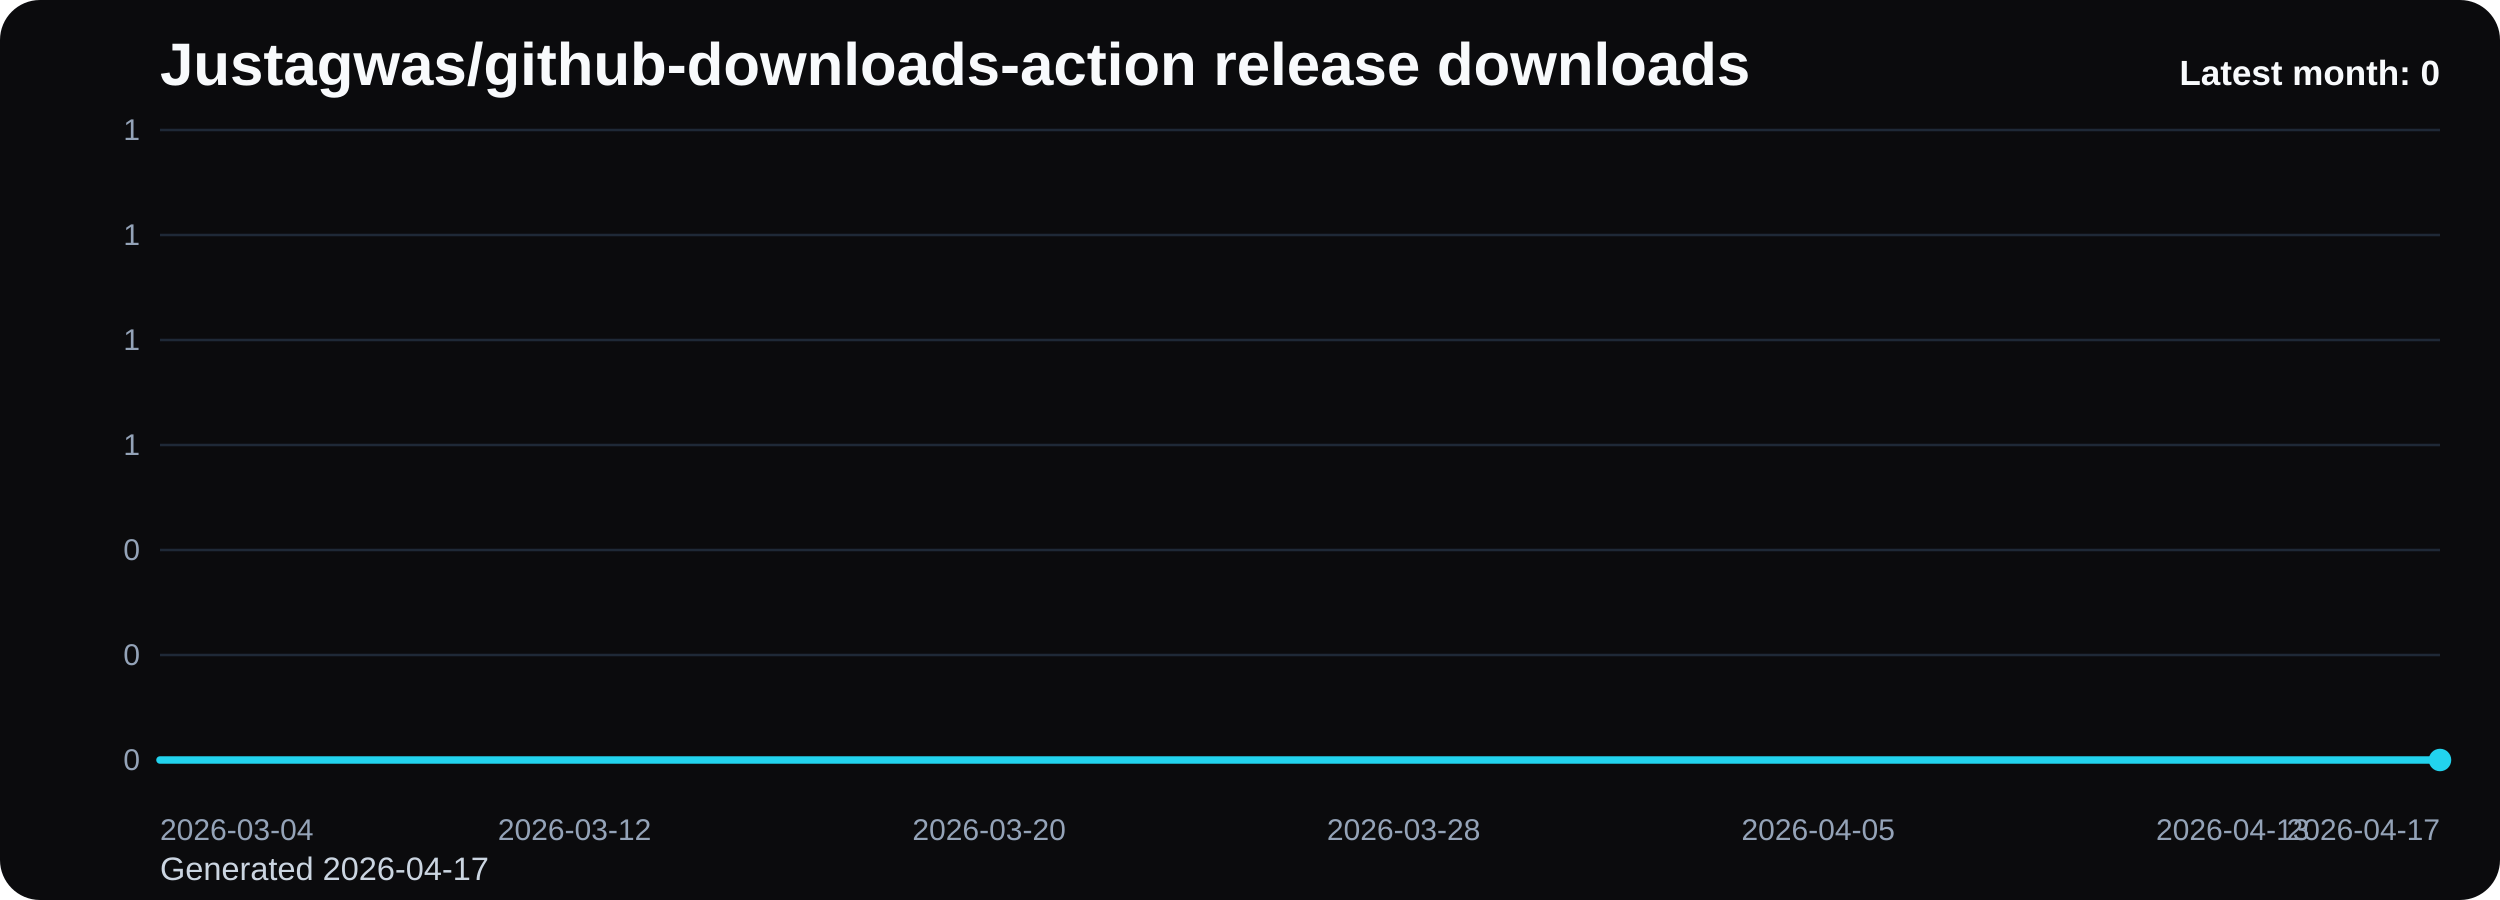
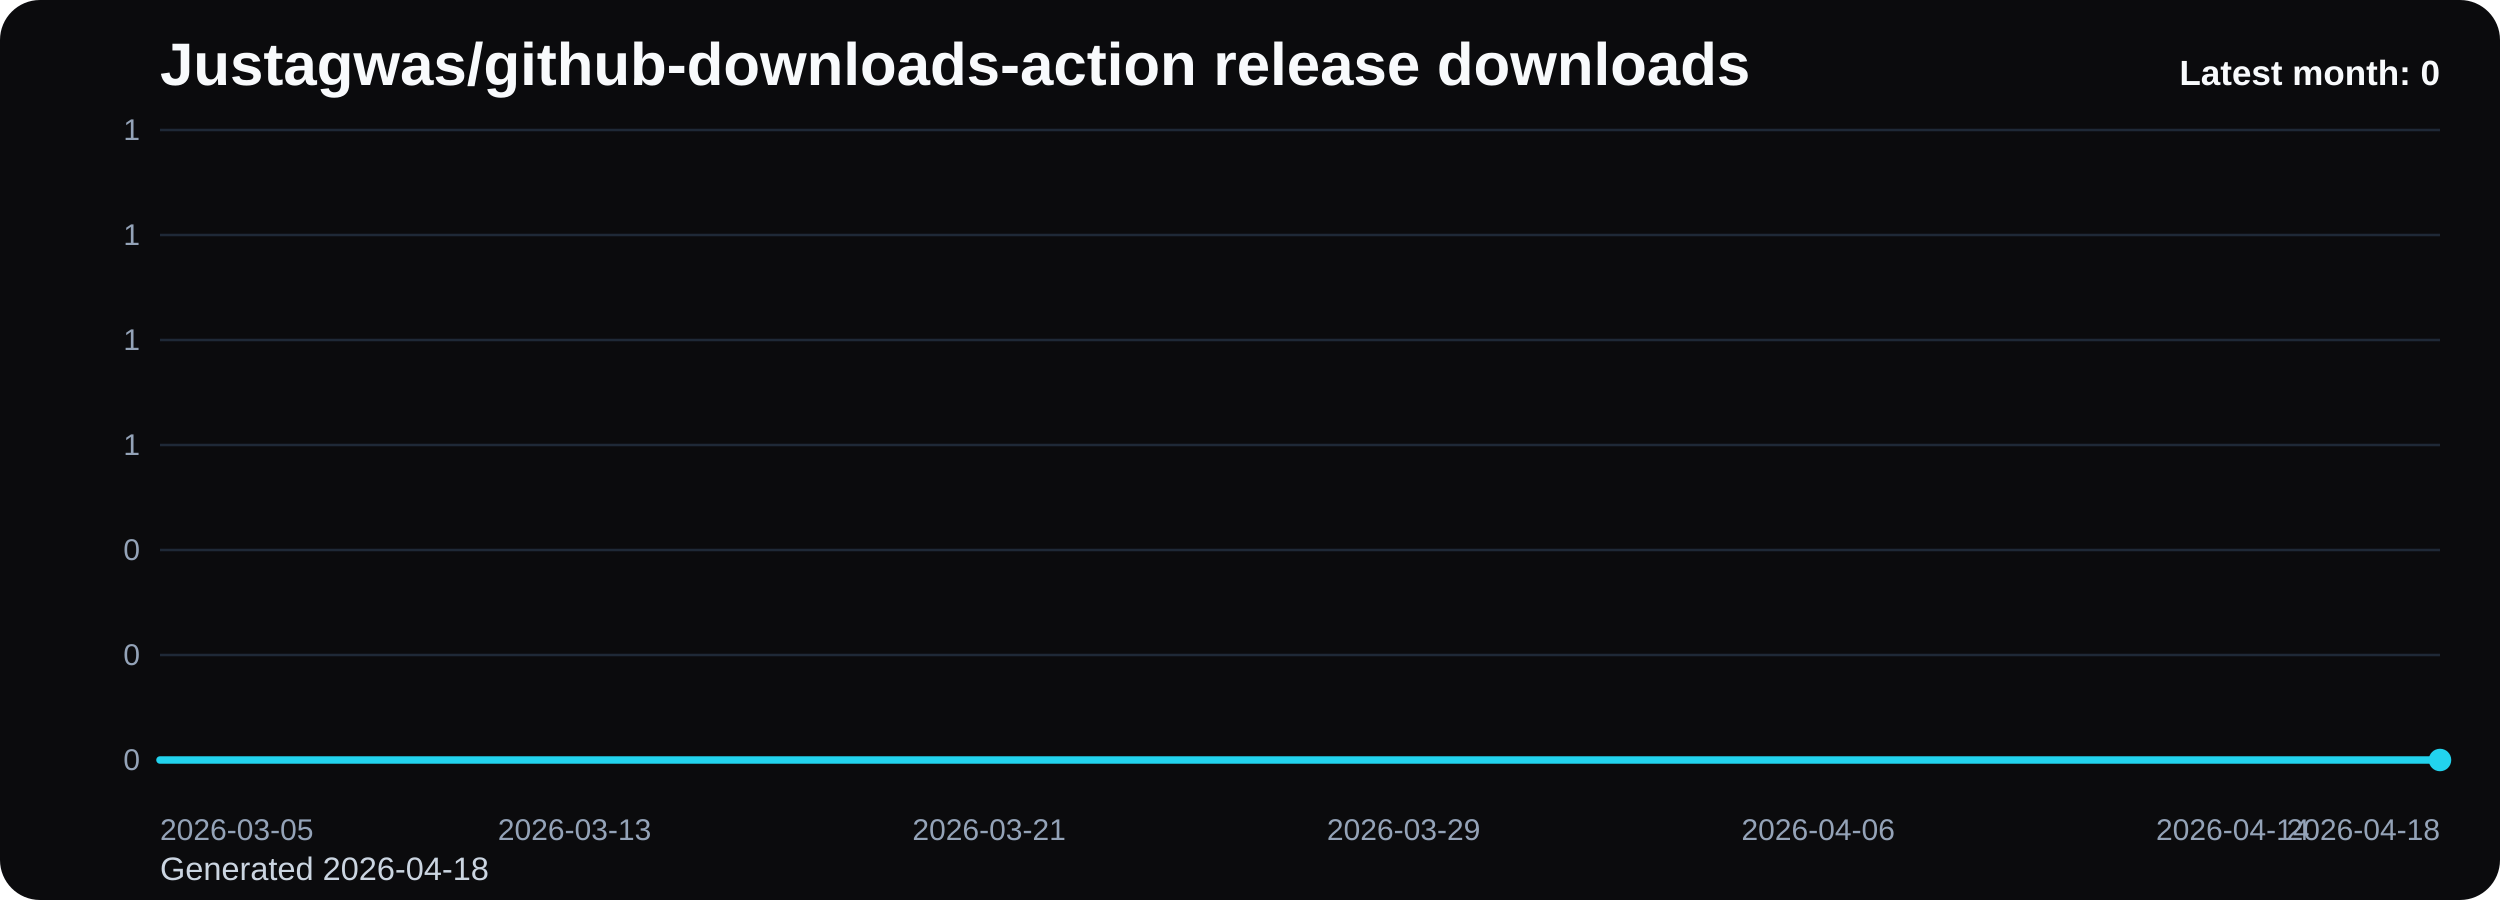
<svg xmlns="http://www.w3.org/2000/svg" viewBox="0 0 1000 360" role="img" aria-label="Justagwas/github-downloads-action release downloads chart">
  <defs>
    <linearGradient id="fill-monthly-black" x1="0" y1="0" x2="0" y2="1">
      <stop offset="0%" stop-color="#22d3ee" stop-opacity="0.32" />
      <stop offset="100%" stop-color="#22d3ee" stop-opacity="0.05" />
    </linearGradient>
    <style>
      .bg { fill: #0b0b0d; }
      .title { font: 700 24px Arial, sans-serif; fill: #f8fafc; }
      .sub { font: 400 13px Arial, sans-serif; fill: #cbd5e1; }
      .grid { stroke: #1f2937; stroke-width: 1; }
      .axis { font: 400 12px Arial, sans-serif; fill: #94a3b8; }
      .line { fill: none; stroke: #22d3ee; stroke-width: 3; stroke-linecap: round; stroke-linejoin: round; }
      .dot { fill: #22d3ee; }
      .value { font: 600 11px Arial, sans-serif; fill: #cbd5e1; }
      .latest { font: 700 14px Arial, sans-serif; fill: #f8fafc; }
    </style>
  </defs>
  <rect class="bg" x="0" y="0" width="1000" height="360" rx="16" />
  <text class="title" x="64" y="34">Justagwas/github-downloads-action release downloads</text>
-   <text class="sub" x="64" y="352">Generated 2026-04-17</text>
+   <text class="sub" x="64" y="352">Generated 2026-04-18</text>
  <line x1="64" y1="52.00" x2="976" y2="52.00" class="grid" />
  <text x="56" y="56.00" text-anchor="end" class="axis">1</text>
  <line x1="64" y1="94.00" x2="976" y2="94.00" class="grid" />
  <text x="56" y="98.00" text-anchor="end" class="axis">1</text>
  <line x1="64" y1="136.00" x2="976" y2="136.00" class="grid" />
  <text x="56" y="140.00" text-anchor="end" class="axis">1</text>
  <line x1="64" y1="178.00" x2="976" y2="178.00" class="grid" />
  <text x="56" y="182.00" text-anchor="end" class="axis">1</text>
  <line x1="64" y1="220.00" x2="976" y2="220.00" class="grid" />
  <text x="56" y="224.00" text-anchor="end" class="axis">0</text>
  <line x1="64" y1="262.00" x2="976" y2="262.00" class="grid" />
  <text x="56" y="266.00" text-anchor="end" class="axis">0</text>
  <line x1="64" y1="304.00" x2="976" y2="304.00" class="grid" />
  <text x="56" y="308.00" text-anchor="end" class="axis">0</text>
  <path d="M 64.00 304 L 64.00 304.00 L 84.73 304.00 L 105.45 304.00 L 126.18 304.00 L 146.91 304.00 L 167.64 304.00 L 188.36 304.00 L 209.09 304.00 L 229.82 304.00 L 250.55 304.00 L 271.27 304.00 L 292.00 304.00 L 312.73 304.00 L 333.45 304.00 L 354.18 304.00 L 374.91 304.00 L 395.64 304.00 L 416.36 304.00 L 437.09 304.00 L 457.82 304.00 L 478.55 304.00 L 499.27 304.00 L 520.00 304.00 L 540.73 304.00 L 561.45 304.00 L 582.18 304.00 L 602.91 304.00 L 623.64 304.00 L 644.36 304.00 L 665.09 304.00 L 685.82 304.00 L 706.55 304.00 L 727.27 304.00 L 748.00 304.00 L 768.73 304.00 L 789.45 304.00 L 810.18 304.00 L 830.91 304.00 L 851.64 304.00 L 872.36 304.00 L 893.09 304.00 L 913.82 304.00 L 934.55 304.00 L 955.27 304.00 L 976.00 304.00 L 976.00 304 Z" fill="url(#fill-monthly-black)" />
  <polyline class="line" points="64.00,304.00 84.73,304.00 105.45,304.00 126.18,304.00 146.91,304.00 167.64,304.00 188.36,304.00 209.09,304.00 229.82,304.00 250.55,304.00 271.27,304.00 292.00,304.00 312.73,304.00 333.45,304.00 354.18,304.00 374.91,304.00 395.64,304.00 416.36,304.00 437.09,304.00 457.82,304.00 478.55,304.00 499.27,304.00 520.00,304.00 540.73,304.00 561.45,304.00 582.18,304.00 602.91,304.00 623.64,304.00 644.36,304.00 665.09,304.00 685.82,304.00 706.55,304.00 727.27,304.00 748.00,304.00 768.73,304.00 789.45,304.00 810.18,304.00 830.91,304.00 851.64,304.00 872.36,304.00 893.09,304.00 913.82,304.00 934.55,304.00 955.27,304.00 976.00,304.00" />
  <circle class="dot" cx="976.00" cy="304.00" r="4.5" />
-   <text class="axis" x="64.00" y="336" text-anchor="start">2026-03-04</text>
-   <text class="axis" x="229.82" y="336" text-anchor="middle">2026-03-12</text>
-   <text class="axis" x="395.64" y="336" text-anchor="middle">2026-03-20</text>
-   <text class="axis" x="561.45" y="336" text-anchor="middle">2026-03-28</text>
-   <text class="axis" x="727.27" y="336" text-anchor="middle">2026-04-05</text>
-   <text class="axis" x="893.09" y="336" text-anchor="middle">2026-04-13</text>
-   <text class="axis" x="976.00" y="336" text-anchor="end">2026-04-17</text>
+   <text class="axis" x="64.00" y="336" text-anchor="start">2026-03-05</text>
+   <text class="axis" x="229.82" y="336" text-anchor="middle">2026-03-13</text>
+   <text class="axis" x="395.64" y="336" text-anchor="middle">2026-03-21</text>
+   <text class="axis" x="561.45" y="336" text-anchor="middle">2026-03-29</text>
+   <text class="axis" x="727.27" y="336" text-anchor="middle">2026-04-06</text>
+   <text class="axis" x="893.09" y="336" text-anchor="middle">2026-04-14</text>
+   <text class="axis" x="976.00" y="336" text-anchor="end">2026-04-18</text>
  <text class="latest" x="976" y="34" text-anchor="end">Latest month: 0</text>
</svg>
